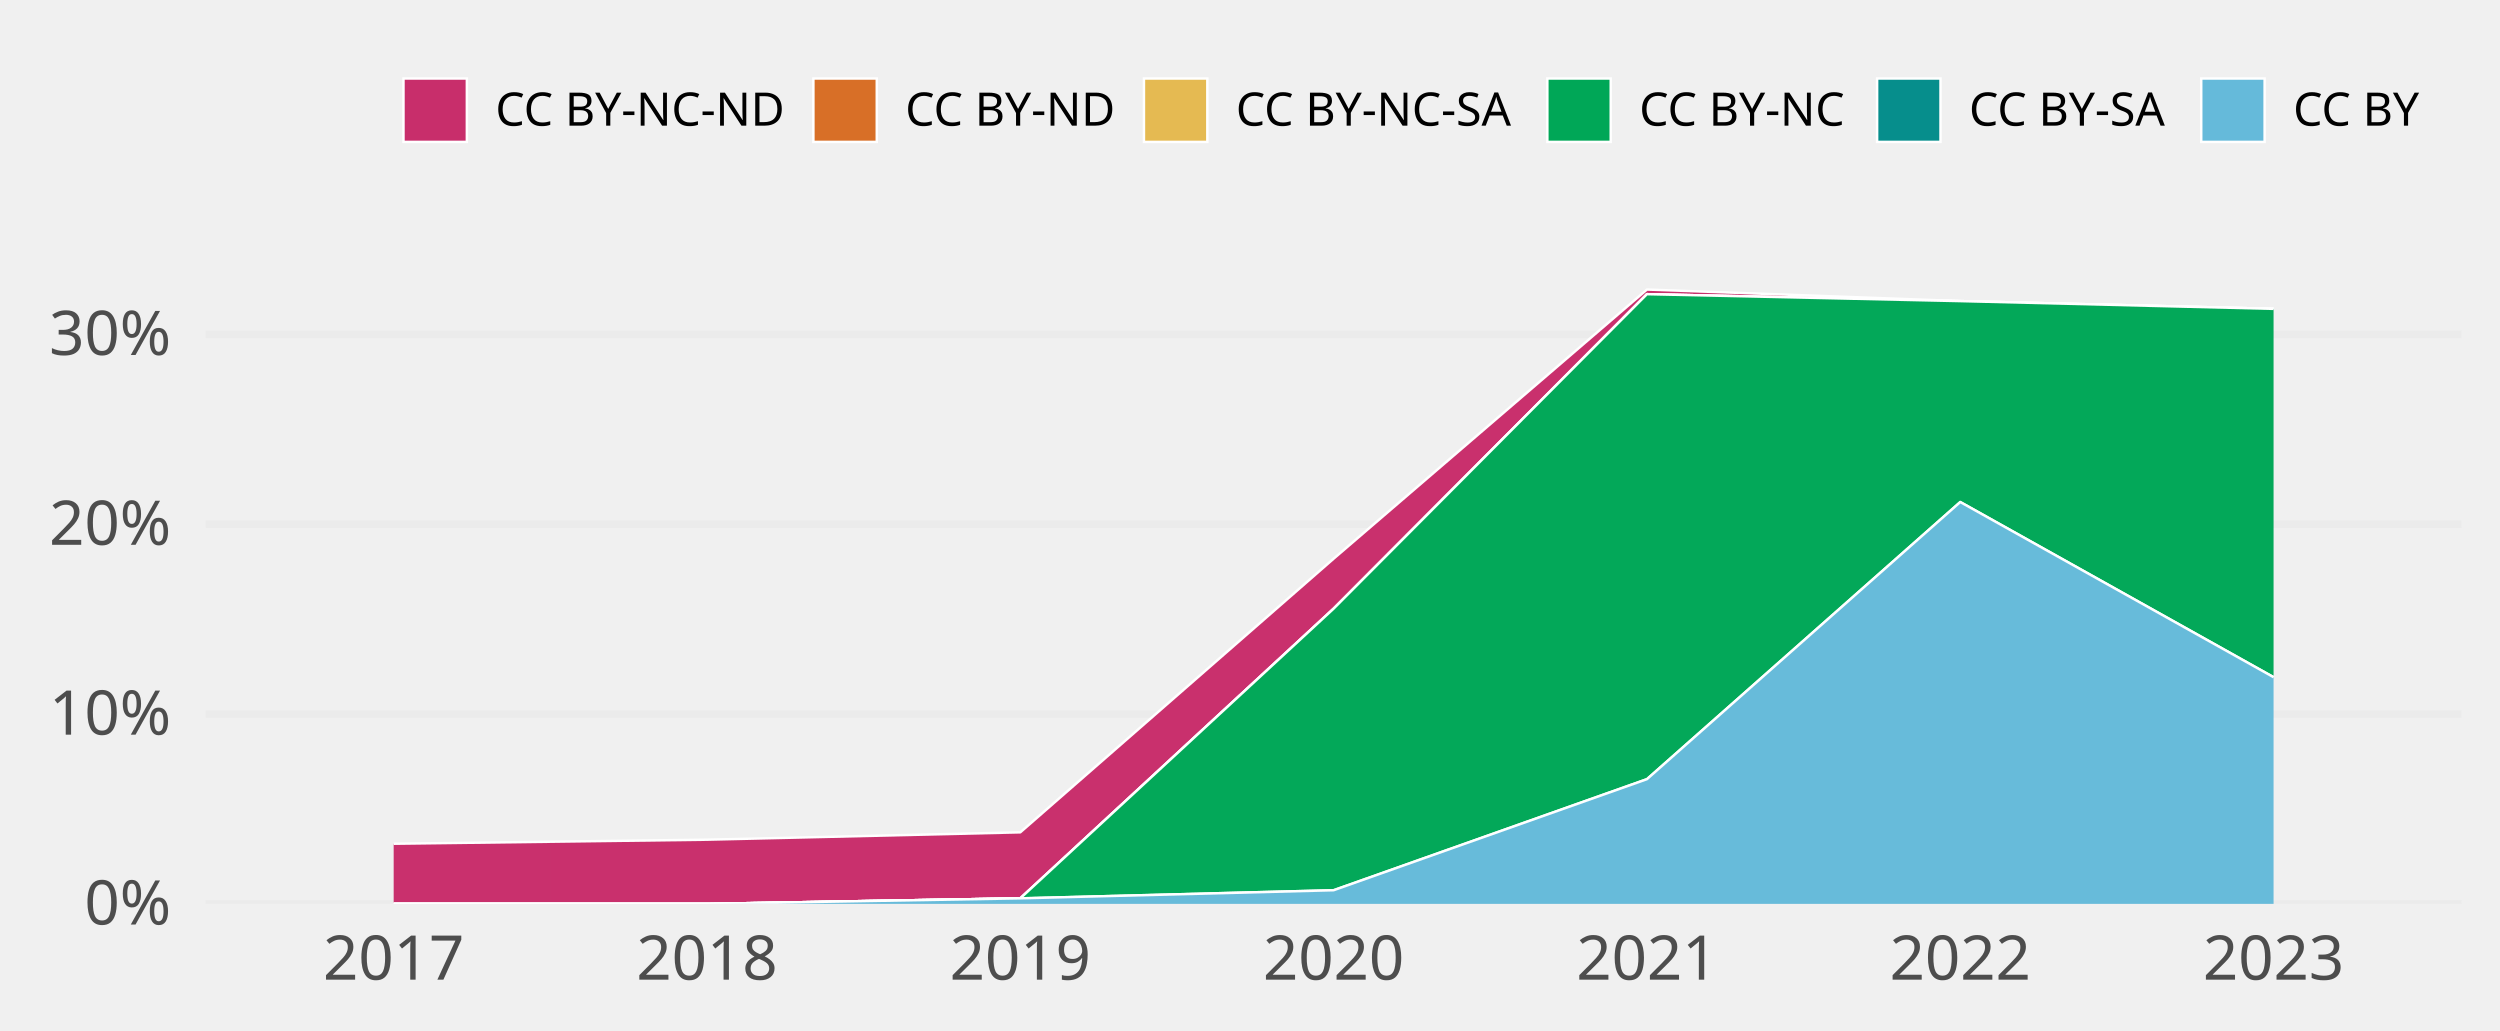
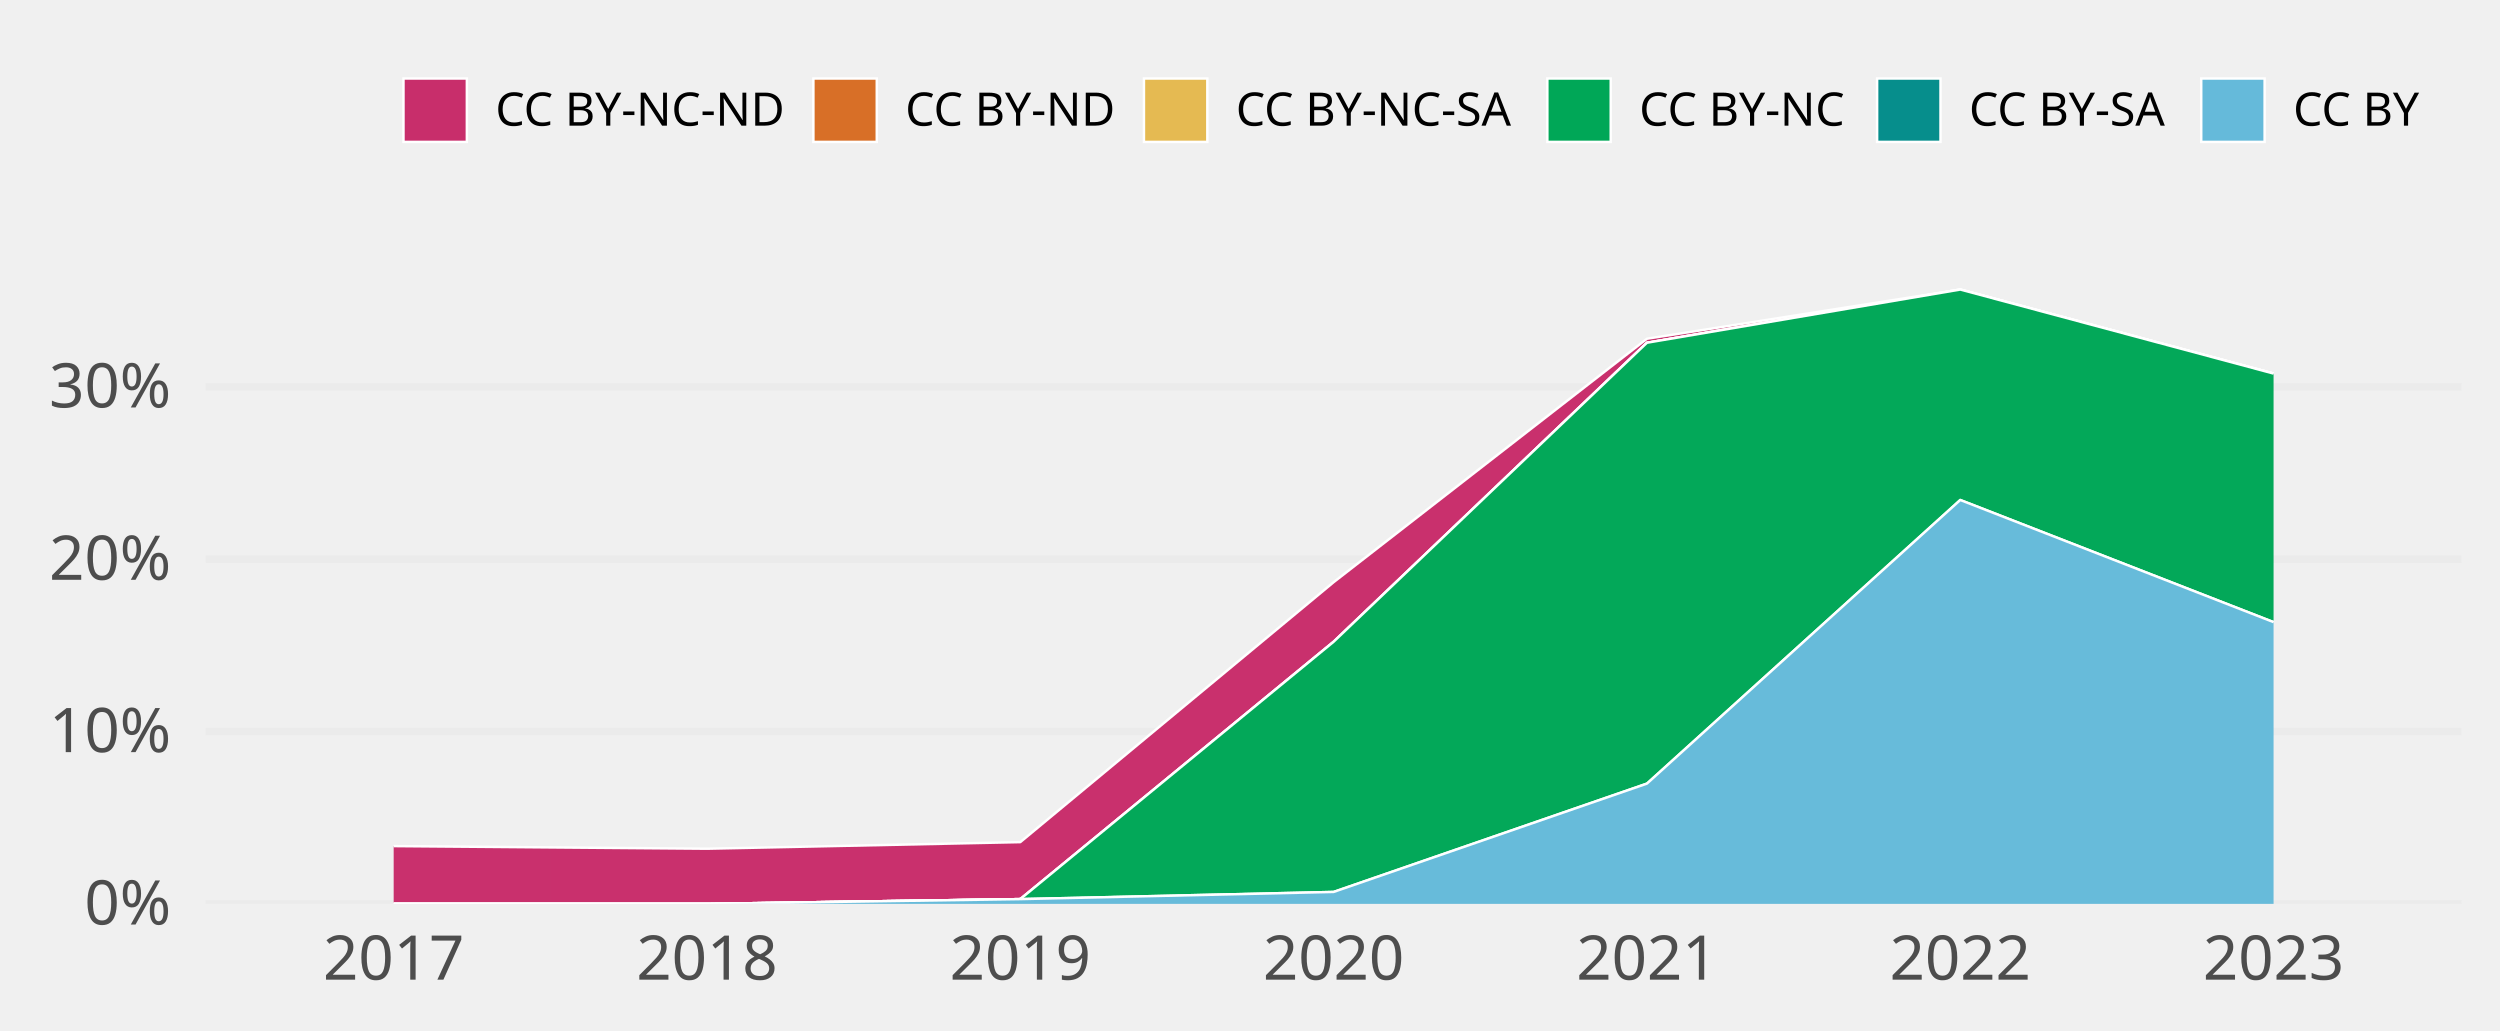
<svg xmlns="http://www.w3.org/2000/svg" class="svglite" width="648.00pt" height="266.98pt" viewBox="0 0 648.00 266.98">
  <defs>
    <style type="text/css">
    .svglite line, .svglite polyline, .svglite polygon, .svglite path, .svglite rect, .svglite circle {
      fill: none;
      stroke: #000000;
      stroke-linecap: round;
      stroke-linejoin: round;
      stroke-miterlimit: 10.00;
    }
    .svglite text {
      white-space: pre;
    }
  </style>
  </defs>
  <rect width="100%" height="100%" style="stroke: none; fill: none;" />
  <defs>
    <clipPath id="cpMC4wMHw2NDguMDB8MC4wMHwyNjYuOTg=">
      <rect x="0.00" y="0.00" width="648.00" height="266.98" />
    </clipPath>
  </defs>
  <g clip-path="url(#cpMC4wMHw2NDguMDB8MC4wMHwyNjYuOTg=)">
</g>
  <defs>
    <clipPath id="cpNTMuMzF8NjM4LjA0fDY3LjA5fDIzNC4yOA==">
      <rect x="53.31" y="67.09" width="584.73" height="167.19" />
    </clipPath>
  </defs>
  <g clip-path="url(#cpNTMuMzF8NjM4LjA0fDY3LjA5fDIzNC4yOA==)">
    <polyline points="53.31,234.28 638.04,234.28 " style="stroke-width: 1.94; stroke: #EBEBEB; stroke-linecap: butt;" />
-     <polyline points="53.31,185.08 638.04,185.08 " style="stroke-width: 1.94; stroke: #EBEBEB; stroke-linecap: butt;" />
-     <polyline points="53.31,135.87 638.04,135.87 " style="stroke-width: 1.94; stroke: #EBEBEB; stroke-linecap: butt;" />
-     <polyline points="53.31,86.67 638.04,86.67 " style="stroke-width: 1.94; stroke: #EBEBEB; stroke-linecap: butt;" />
-     <polygon points="102.04,218.70 183.25,217.65 264.46,215.74 345.67,144.82 426.89,75.05 508.10,78.05 589.31,80.06 589.31,80.06 508.10,78.05 426.89,76.25 345.67,157.77 264.46,232.85 183.25,234.28 102.04,234.28 " style="stroke-width: 0.00; stroke: none; stroke-linecap: butt; fill: #C82E6B;" />
-     <polyline points="102.04,218.70 183.25,217.65 264.46,215.74 345.67,144.82 426.89,75.05 508.10,78.05 589.31,80.06 " style="stroke-width: 0.64; stroke: #FFFFFF; stroke-linecap: butt;" />
-     <polygon points="102.04,234.28 183.25,234.28 264.46,232.85 345.67,157.77 426.89,76.25 508.10,78.05 589.31,80.06 589.31,80.06 508.10,78.05 426.89,76.25 345.67,157.77 264.46,232.85 183.25,234.28 102.04,234.28 " style="stroke-width: 0.00; stroke: none; stroke-linecap: butt; fill: #D86F27;" />
-     <polyline points="102.04,234.28 183.25,234.28 264.46,232.85 345.67,157.77 426.89,76.25 508.10,78.05 589.31,80.06 " style="stroke-width: 0.64; stroke: #FFFFFF; stroke-linecap: butt;" />
-     <polygon points="102.04,234.28 183.25,234.28 264.46,232.85 345.67,157.77 426.89,76.25 508.10,78.05 589.31,80.06 589.31,80.06 508.10,78.05 426.89,76.25 345.67,157.77 264.46,232.85 183.25,234.28 102.04,234.28 " style="stroke-width: 0.00; stroke: none; stroke-linecap: butt; fill: #E5BA52;" />
-     <polyline points="102.04,234.28 183.25,234.28 264.46,232.85 345.67,157.77 426.89,76.25 508.10,78.05 589.31,80.06 " style="stroke-width: 0.64; stroke: #FFFFFF; stroke-linecap: butt;" />
-     <polygon points="102.04,234.28 183.25,234.28 264.46,232.85 345.67,157.77 426.89,76.25 508.10,78.05 589.31,80.06 589.31,175.53 508.10,130.13 426.89,201.96 345.67,230.75 264.46,232.85 183.25,234.28 102.04,234.28 " style="stroke-width: 0.00; stroke: none; stroke-linecap: butt; fill: #00A757;" />
-     <polyline points="102.04,234.28 183.25,234.28 264.46,232.85 345.67,157.77 426.89,76.25 508.10,78.05 589.31,80.06 " style="stroke-width: 0.64; stroke: #FFFFFF; stroke-linecap: butt;" />
-     <polygon points="102.04,234.28 183.25,234.28 264.46,232.85 345.67,230.75 426.89,201.96 508.10,130.13 589.31,175.53 589.31,175.53 508.10,130.13 426.89,201.96 345.67,230.75 264.46,232.85 183.25,234.28 102.04,234.28 " style="stroke-width: 0.00; stroke: none; stroke-linecap: butt; fill: #068E8C;" />
-     <polyline points="102.04,234.28 183.25,234.28 264.46,232.85 345.67,230.75 426.89,201.96 508.10,130.13 589.31,175.53 " style="stroke-width: 0.64; stroke: #FFFFFF; stroke-linecap: butt;" />
-     <polygon points="102.04,234.28 183.25,234.28 264.46,232.85 345.67,230.75 426.89,201.96 508.10,130.13 589.31,175.53 589.31,234.28 508.10,234.28 426.89,234.28 345.67,234.28 264.46,234.28 183.25,234.28 102.04,234.28 " style="stroke-width: 0.00; stroke: none; stroke-linecap: butt; fill: #65BADA;" />
-     <polyline points="102.04,234.28 183.25,234.28 264.46,232.85 345.67,230.75 426.89,201.96 508.10,130.13 589.31,175.53 " style="stroke-width: 0.64; stroke: #FFFFFF; stroke-linecap: butt;" />
+     <polyline points="53.31,189.61 638.04,189.61 " style="stroke-width: 1.94; stroke: #EBEBEB; stroke-linecap: butt;" />
+     <polyline points="53.31,144.94 638.04,144.94 " style="stroke-width: 1.94; stroke: #EBEBEB; stroke-linecap: butt;" />
+     <polyline points="53.31,100.27 638.04,100.27 " style="stroke-width: 1.94; stroke: #EBEBEB; stroke-linecap: butt;" />
+     <polygon points="102.04,219.31 183.25,219.99 264.46,218.28 345.67,150.91 426.89,87.80 508.10,75.05 589.31,96.83 589.31,96.83 508.10,75.05 426.89,88.84 345.67,166.35 264.46,233.05 183.25,234.28 102.04,234.28 " style="stroke-width: 0.00; stroke: none; stroke-linecap: butt; fill: #C82E6B;" />
+     <polyline points="102.04,219.31 183.25,219.99 264.46,218.28 345.67,150.91 426.89,87.80 508.10,75.05 589.31,96.83 " style="stroke-width: 0.64; stroke: #FFFFFF; stroke-linecap: butt;" />
+     <polygon points="102.04,234.28 183.25,234.28 264.46,233.05 345.67,166.35 426.89,88.84 508.10,75.05 589.31,96.83 589.31,96.83 508.10,75.05 426.89,88.84 345.67,166.35 264.46,233.05 183.25,234.28 102.04,234.28 " style="stroke-width: 0.00; stroke: none; stroke-linecap: butt; fill: #D86F27;" />
+     <polyline points="102.04,234.28 183.25,234.28 264.46,233.05 345.67,166.35 426.89,88.84 508.10,75.05 589.31,96.83 " style="stroke-width: 0.64; stroke: #FFFFFF; stroke-linecap: butt;" />
+     <polygon points="102.04,234.28 183.25,234.28 264.46,233.05 345.67,166.35 426.89,88.84 508.10,75.05 589.31,96.83 589.31,96.83 508.10,75.05 426.89,88.84 345.67,166.35 264.46,233.05 183.25,234.28 102.04,234.28 " style="stroke-width: 0.00; stroke: none; stroke-linecap: butt; fill: #E5BA52;" />
+     <polyline points="102.04,234.28 183.25,234.28 264.46,233.05 345.67,166.35 426.89,88.84 508.10,75.05 589.31,96.83 " style="stroke-width: 0.64; stroke: #FFFFFF; stroke-linecap: butt;" />
+     <polygon points="102.04,234.28 183.25,234.28 264.46,233.05 345.67,166.35 426.89,88.84 508.10,75.05 589.31,96.83 589.31,161.26 508.10,129.60 426.89,203.11 345.67,231.19 264.46,233.05 183.25,234.28 102.04,234.28 " style="stroke-width: 0.00; stroke: none; stroke-linecap: butt; fill: #00A757;" />
+     <polyline points="102.04,234.28 183.25,234.28 264.46,233.05 345.67,166.35 426.89,88.84 508.10,75.05 589.31,96.83 " style="stroke-width: 0.64; stroke: #FFFFFF; stroke-linecap: butt;" />
+     <polygon points="102.04,234.28 183.25,234.28 264.46,233.05 345.67,231.19 426.89,203.11 508.10,129.60 589.31,161.26 589.31,161.26 508.10,129.60 426.89,203.11 345.67,231.19 264.46,233.05 183.25,234.28 102.04,234.28 " style="stroke-width: 0.00; stroke: none; stroke-linecap: butt; fill: #068E8C;" />
+     <polyline points="102.04,234.28 183.25,234.28 264.46,233.05 345.67,231.19 426.89,203.11 508.10,129.60 589.31,161.26 " style="stroke-width: 0.64; stroke: #FFFFFF; stroke-linecap: butt;" />
+     <polygon points="102.04,234.28 183.25,234.28 264.46,233.05 345.67,231.19 426.89,203.11 508.10,129.60 589.31,161.26 589.31,234.28 508.10,234.28 426.89,234.28 345.67,234.28 264.46,234.28 183.25,234.28 102.04,234.28 " style="stroke-width: 0.00; stroke: none; stroke-linecap: butt; fill: #65BADA;" />
+     <polyline points="102.04,234.28 183.25,234.28 264.46,233.05 345.67,231.19 426.89,203.11 508.10,129.60 589.31,161.26 " style="stroke-width: 0.64; stroke: #FFFFFF; stroke-linecap: butt;" />
    <rect x="61.43" y="75.05" width="81.21" height="159.23" style="stroke-width: 1.07; stroke: none; stroke-linecap: butt; stroke-linejoin: miter; fill: #FFFFFF; fill-opacity: 0.012;" />
    <rect x="142.64" y="75.05" width="81.21" height="159.23" style="stroke-width: 1.07; stroke: none; stroke-linecap: butt; stroke-linejoin: miter; fill: #FFFFFF; fill-opacity: 0.012;" />
    <rect x="223.85" y="75.05" width="81.21" height="159.23" style="stroke-width: 1.07; stroke: none; stroke-linecap: butt; stroke-linejoin: miter; fill: #FFFFFF; fill-opacity: 0.012;" />
    <rect x="305.07" y="75.05" width="81.21" height="159.23" style="stroke-width: 1.07; stroke: none; stroke-linecap: butt; stroke-linejoin: miter; fill: #FFFFFF; fill-opacity: 0.012;" />
    <rect x="386.28" y="75.05" width="81.21" height="159.23" style="stroke-width: 1.07; stroke: none; stroke-linecap: butt; stroke-linejoin: miter; fill: #FFFFFF; fill-opacity: 0.012;" />
    <rect x="467.49" y="75.05" width="81.21" height="159.23" style="stroke-width: 1.07; stroke: none; stroke-linecap: butt; stroke-linejoin: miter; fill: #FFFFFF; fill-opacity: 0.012;" />
    <rect x="548.70" y="75.05" width="81.21" height="159.23" style="stroke-width: 1.07; stroke: none; stroke-linecap: butt; stroke-linejoin: miter; fill: #FFFFFF; fill-opacity: 0.012;" />
  </g>
  <g clip-path="url(#cpMC4wMHw2NDguMDB8MC4wMHwyNjYuOTg=)">
    <text x="44.34" y="239.63" text-anchor="end" style="font-size: 16.00px;fill: #4D4D4D; font-family: &quot;Atkinson Hyperlegible&quot;;" textLength="25.20px" lengthAdjust="spacingAndGlyphs">0%</text>
-     <text x="44.34" y="190.42" text-anchor="end" style="font-size: 16.00px;fill: #4D4D4D; font-family: &quot;Atkinson Hyperlegible&quot;;" textLength="31.63px" lengthAdjust="spacingAndGlyphs">10%</text>
-     <text x="44.34" y="141.22" text-anchor="end" style="font-size: 16.00px;fill: #4D4D4D; font-family: &quot;Atkinson Hyperlegible&quot;;" textLength="33.98px" lengthAdjust="spacingAndGlyphs">20%</text>
-     <text x="44.34" y="92.01" text-anchor="end" style="font-size: 16.00px;fill: #4D4D4D; font-family: &quot;Atkinson Hyperlegible&quot;;" textLength="34.38px" lengthAdjust="spacingAndGlyphs">30%</text>
+     <text x="44.34" y="194.95" text-anchor="end" style="font-size: 16.00px;fill: #4D4D4D; font-family: &quot;Atkinson Hyperlegible&quot;;" textLength="31.63px" lengthAdjust="spacingAndGlyphs">10%</text>
+     <text x="44.34" y="150.28" text-anchor="end" style="font-size: 16.00px;fill: #4D4D4D; font-family: &quot;Atkinson Hyperlegible&quot;;" textLength="33.98px" lengthAdjust="spacingAndGlyphs">20%</text>
+     <text x="44.34" y="105.61" text-anchor="end" style="font-size: 16.00px;fill: #4D4D4D; font-family: &quot;Atkinson Hyperlegible&quot;;" textLength="34.38px" lengthAdjust="spacingAndGlyphs">30%</text>
    <text x="102.04" y="253.94" text-anchor="middle" style="font-size: 16.00px;fill: #4D4D4D; font-family: &quot;Atkinson Hyperlegible&quot;;" textLength="33.74px" lengthAdjust="spacingAndGlyphs">2017</text>
    <text x="183.25" y="253.94" text-anchor="middle" style="font-size: 16.00px;fill: #4D4D4D; font-family: &quot;Atkinson Hyperlegible&quot;;" textLength="35.42px" lengthAdjust="spacingAndGlyphs">2018</text>
    <text x="264.46" y="253.94" text-anchor="middle" style="font-size: 16.00px;fill: #4D4D4D; font-family: &quot;Atkinson Hyperlegible&quot;;" textLength="35.15px" lengthAdjust="spacingAndGlyphs">2019</text>
    <text x="345.67" y="253.94" text-anchor="middle" style="font-size: 16.00px;fill: #4D4D4D; font-family: &quot;Atkinson Hyperlegible&quot;;" textLength="38.30px" lengthAdjust="spacingAndGlyphs">2020</text>
    <text x="426.89" y="253.94" text-anchor="middle" style="font-size: 16.00px;fill: #4D4D4D; font-family: &quot;Atkinson Hyperlegible&quot;;" textLength="34.37px" lengthAdjust="spacingAndGlyphs">2021</text>
    <text x="508.10" y="253.94" text-anchor="middle" style="font-size: 16.00px;fill: #4D4D4D; font-family: &quot;Atkinson Hyperlegible&quot;;" textLength="36.72px" lengthAdjust="spacingAndGlyphs">2022</text>
    <text x="589.31" y="253.94" text-anchor="middle" style="font-size: 16.00px;fill: #4D4D4D; font-family: &quot;Atkinson Hyperlegible&quot;;" textLength="37.12px" lengthAdjust="spacingAndGlyphs">2023</text>
    <rect x="104.58" y="20.35" width="16.43" height="16.43" style="stroke-width: 0.64; stroke: #FFFFFF; stroke-linecap: butt; stroke-linejoin: miter; fill: #C82E6B;" />
    <rect x="210.83" y="20.35" width="16.43" height="16.43" style="stroke-width: 0.64; stroke: #FFFFFF; stroke-linecap: butt; stroke-linejoin: miter; fill: #D86F27;" />
    <rect x="296.51" y="20.35" width="16.43" height="16.43" style="stroke-width: 0.64; stroke: #FFFFFF; stroke-linecap: butt; stroke-linejoin: miter; fill: #E5BA52;" />
    <rect x="401.07" y="20.35" width="16.43" height="16.43" style="stroke-width: 0.64; stroke: #FFFFFF; stroke-linecap: butt; stroke-linejoin: miter; fill: #00A757;" />
    <rect x="486.55" y="20.35" width="16.43" height="16.43" style="stroke-width: 0.64; stroke: #FFFFFF; stroke-linecap: butt; stroke-linejoin: miter; fill: #068E8C;" />
    <rect x="570.56" y="20.35" width="16.43" height="16.43" style="stroke-width: 0.64; stroke: #FFFFFF; stroke-linecap: butt; stroke-linejoin: miter; fill: #65BADA;" />
    <text x="128.41" y="32.58" style="font-size: 12.00px; font-family: &quot;Atkinson Hyperlegible&quot;;" textLength="75.02px" lengthAdjust="spacingAndGlyphs">CC BY-NC-ND</text>
    <text x="234.65" y="32.58" style="font-size: 12.00px; font-family: &quot;Atkinson Hyperlegible&quot;;" textLength="54.45px" lengthAdjust="spacingAndGlyphs">CC BY-ND</text>
    <text x="320.34" y="32.58" style="font-size: 12.00px; font-family: &quot;Atkinson Hyperlegible&quot;;" textLength="73.34px" lengthAdjust="spacingAndGlyphs">CC BY-NC-SA</text>
    <text x="424.90" y="32.58" style="font-size: 12.00px; font-family: &quot;Atkinson Hyperlegible&quot;;" textLength="54.25px" lengthAdjust="spacingAndGlyphs">CC BY-NC</text>
    <text x="510.38" y="32.58" style="font-size: 12.00px; font-family: &quot;Atkinson Hyperlegible&quot;;" textLength="52.78px" lengthAdjust="spacingAndGlyphs">CC BY-SA</text>
    <text x="594.39" y="32.58" style="font-size: 12.00px; font-family: &quot;Atkinson Hyperlegible&quot;;" textLength="33.69px" lengthAdjust="spacingAndGlyphs">CC BY</text>
  </g>
</svg>
